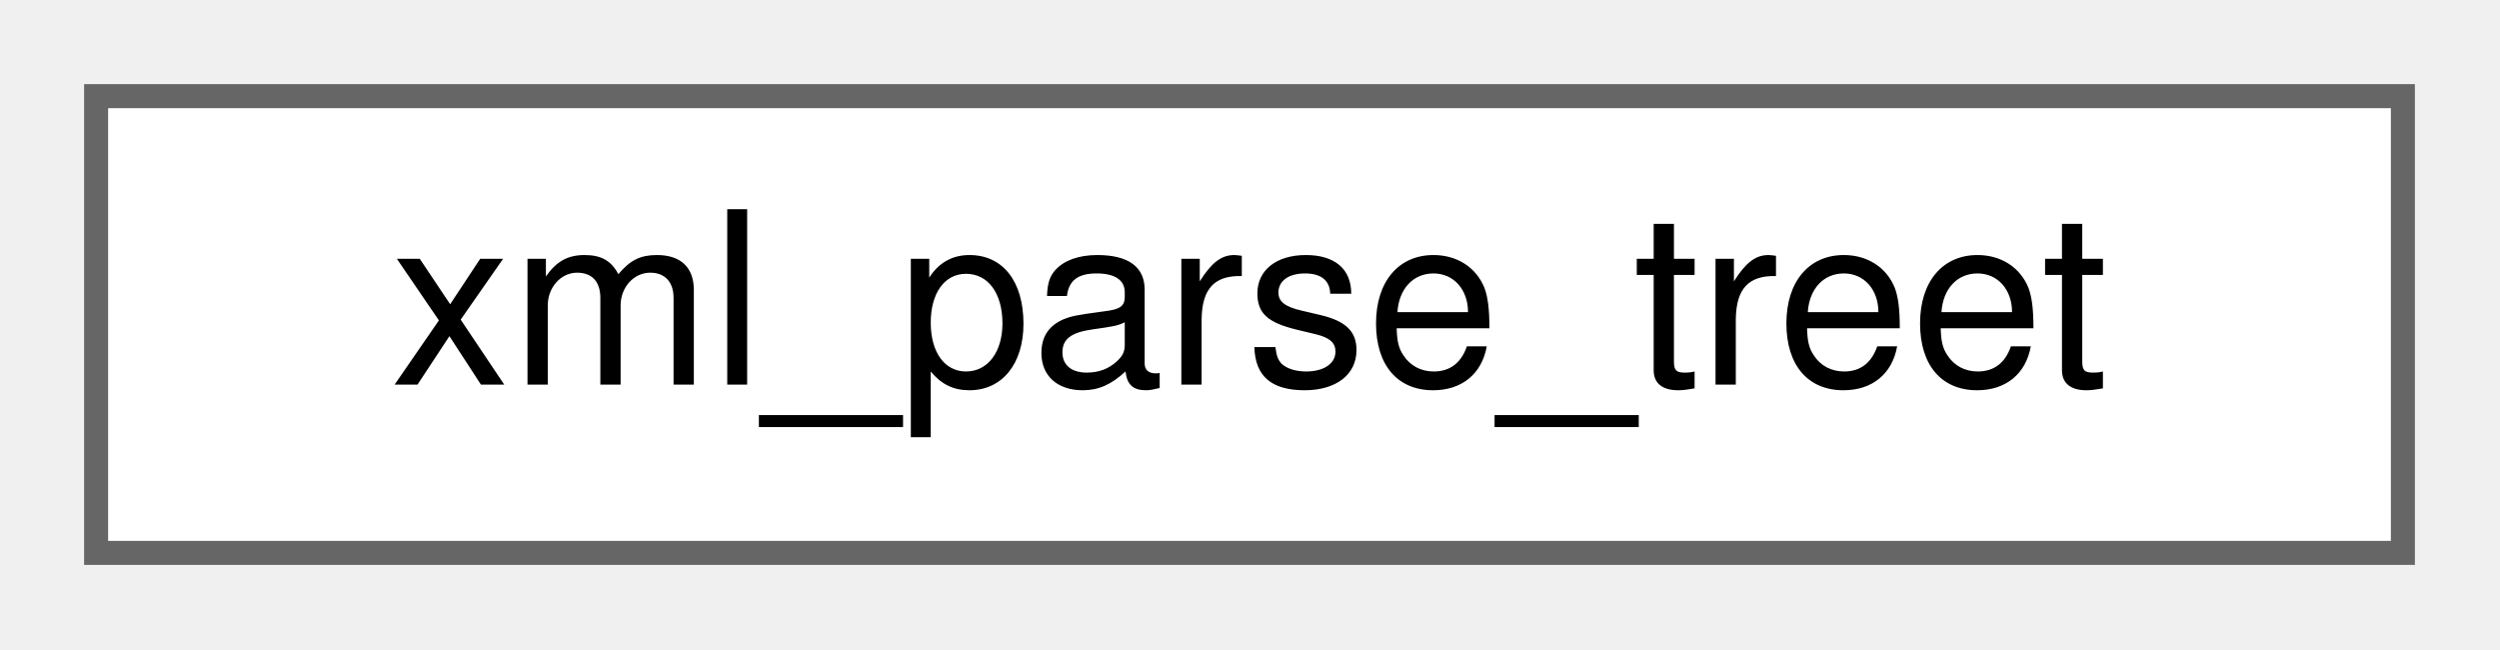
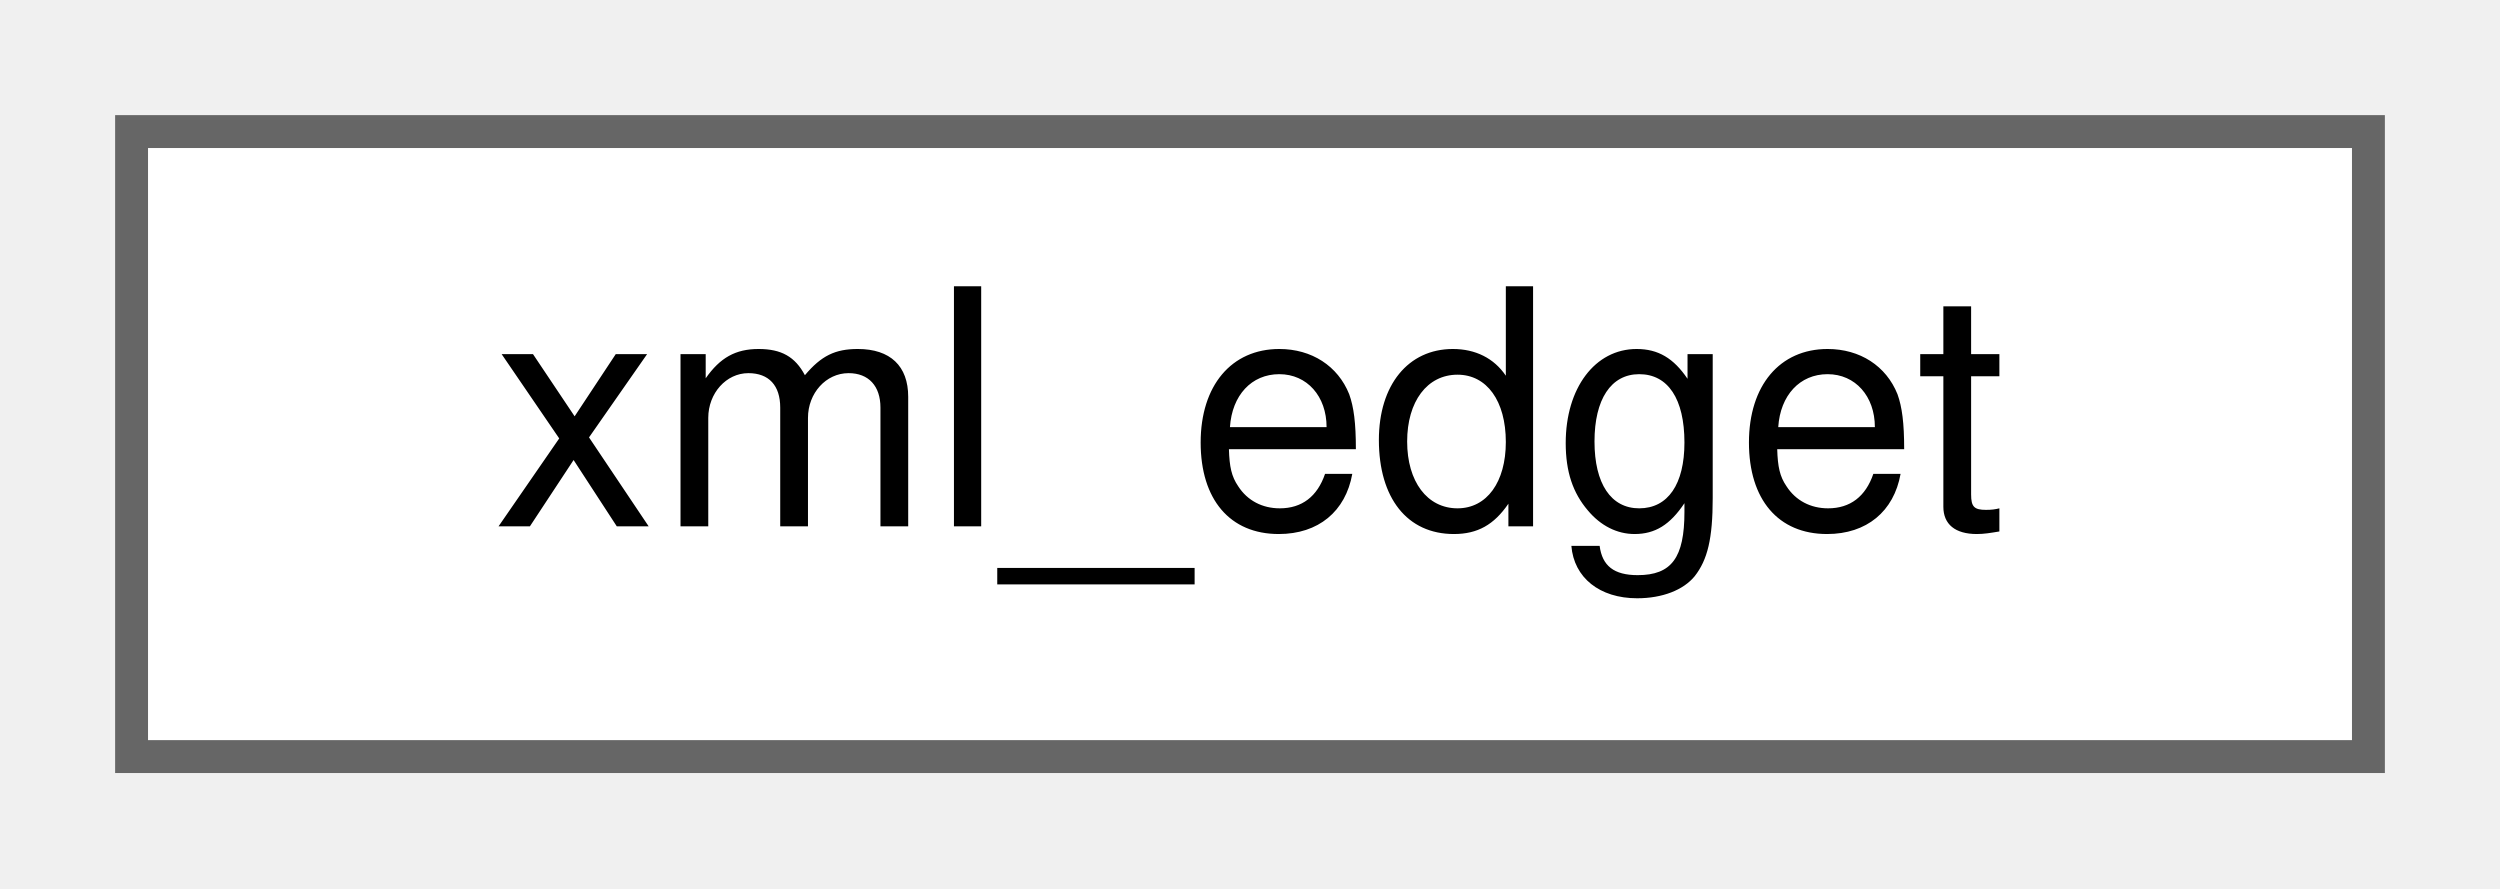
- <svg xmlns="http://www.w3.org/2000/svg" xmlns:xlink="http://www.w3.org/1999/xlink" width="104pt" height="27pt" viewBox="0.00 0.00 104.00 27.00">
+ <svg xmlns="http://www.w3.org/2000/svg" xmlns:xlink="http://www.w3.org/1999/xlink" width="76pt" height="27pt" viewBox="0.00 0.00 76.00 27.00">
  <g id="graph0" class="graph" transform="scale(1 1) rotate(0) translate(4 23)">
    <g id="Node000000" class="node">
      <g id="a_Node000000">
-         <a xlink:href="classxml__parse__treet.html" target="_top" xlink:title=" ">
-           <polygon fill="white" stroke="#666666" points="96,-19 0,-19 0,0 96,0 96,-19" />
-           <text text-anchor="middle" x="48" y="-7" font-family="Helvetica,sans-Serif" font-size="10.00">xml_parse_treet</text>
+         <a xlink:href="structxml__edget.html" target="_top" xlink:title=" ">
+           <polygon fill="white" stroke="#666666" points="68,-19 0,-19 0,0 68,0 68,-19" />
+           <text text-anchor="middle" x="34" y="-7" font-family="Helvetica,sans-Serif" font-size="10.00">xml_edget</text>
        </a>
      </g>
    </g>
  </g>
</svg>
